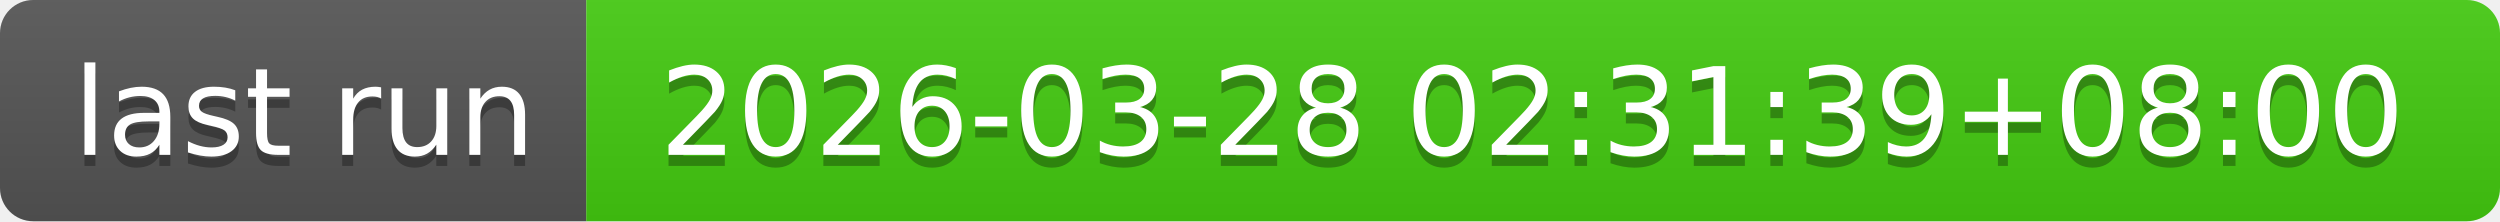
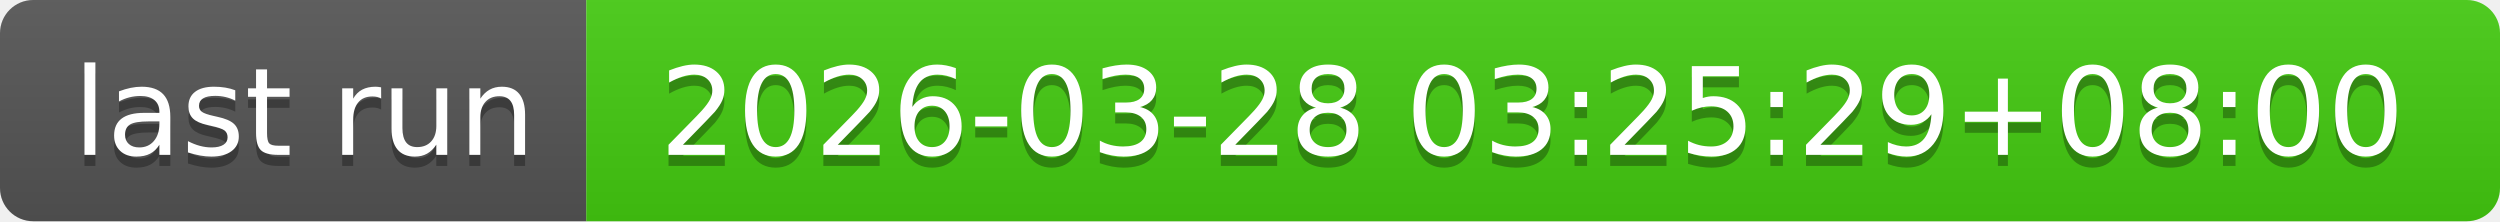
- <svg xmlns="http://www.w3.org/2000/svg" width="226" height="20" role="img" aria-label="last run: 2026-03-28 02:31:39+08:00">
+ <svg xmlns="http://www.w3.org/2000/svg" width="226" height="20" role="img" aria-label="last run: 2026-03-28 03:25:29+08:00">
  <linearGradient id="s" x2="0" y2="100%">
    <stop offset="0" stop-color="#bbb" stop-opacity=".1" />
    <stop offset="1" stop-opacity=".1" />
  </linearGradient>
  <clipPath id="r">
    <rect width="226" height="20" rx="3" fill="#fff" />
  </clipPath>
  <g clip-path="url(#r)">
    <rect width="53" height="20" fill="#555" />
    <rect x="53" width="173" height="20" fill="#4c1" />
    <rect width="226" height="20" fill="url(#s)" />
  </g>
  <g fill="#fff" text-anchor="middle" font-family="Verdana,Geneva,DejaVu Sans,sans-serif" text-rendering="geometricPrecision" font-size="110">
    <text aria-hidden="true" x="275" y="150" fill="#010101" fill-opacity=".3" transform="scale(.1)" textLength="430">last run</text>
    <text x="275" y="140" transform="scale(.1)" fill="#fff" textLength="430">last run</text>
-     <text aria-hidden="true" x="1385" y="150" fill="#010101" fill-opacity=".3" transform="scale(.1)" textLength="1630">2026-03-28 02:31:39+08:00</text>
-     <text x="1385" y="140" transform="scale(.1)" fill="#fff" textLength="1630">2026-03-28 02:31:39+08:00</text>
+     <text aria-hidden="true" x="1385" y="150" fill="#010101" fill-opacity=".3" transform="scale(.1)" textLength="1630">2026-03-28 03:25:29+08:00</text>
+     <text x="1385" y="140" transform="scale(.1)" fill="#fff" textLength="1630">2026-03-28 03:25:29+08:00</text>
  </g>
</svg>
